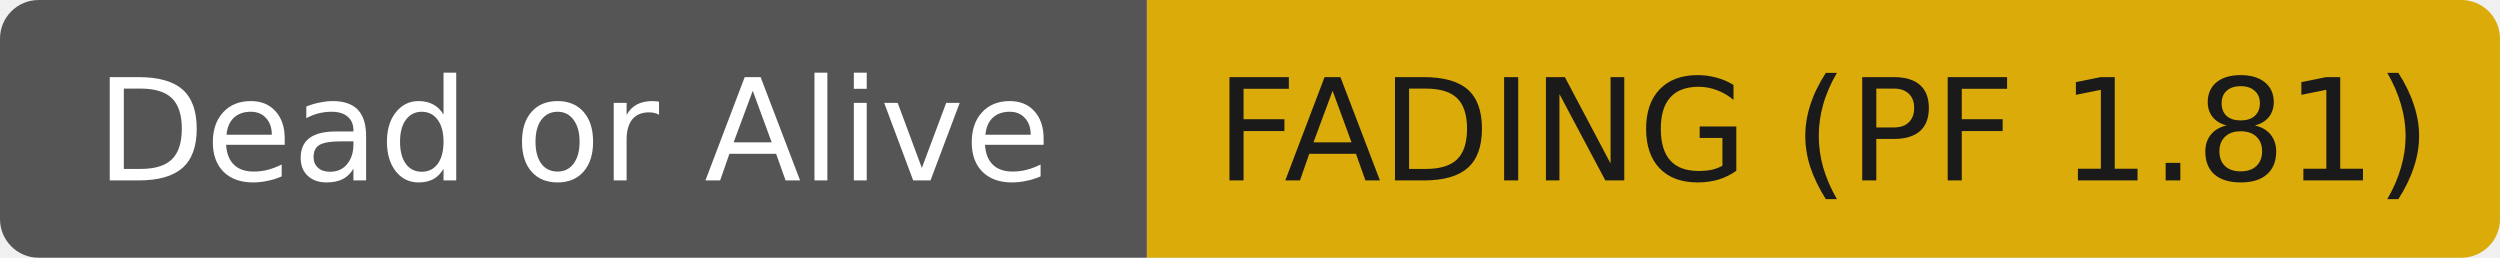
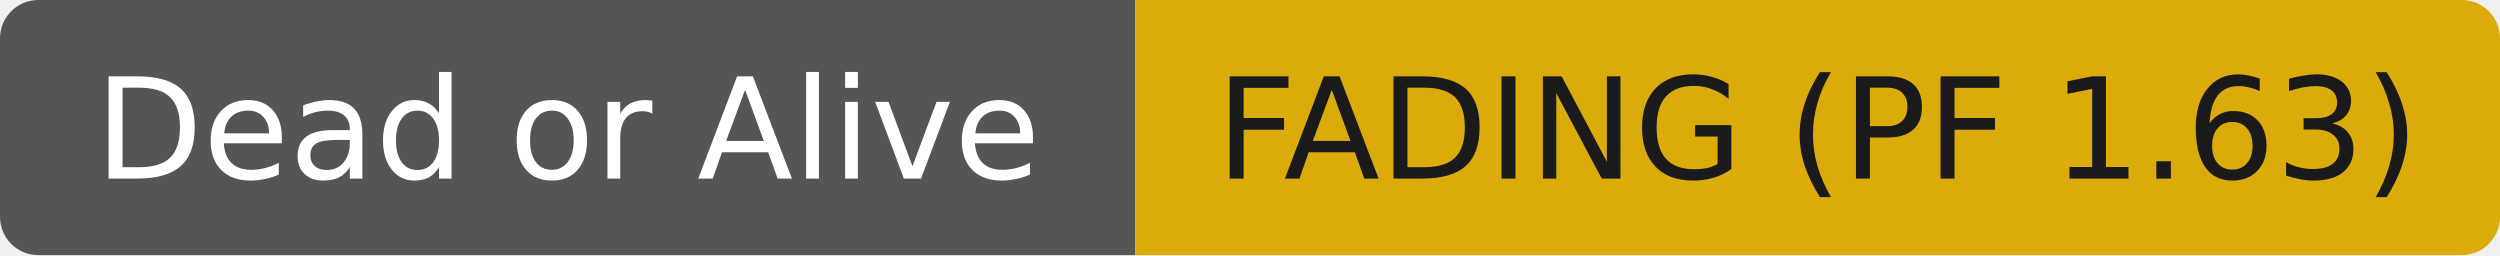
- <svg xmlns="http://www.w3.org/2000/svg" width="194" height="20" role="img" aria-label="Dead or Alive: FADING (PF 1.81)">
+ <svg xmlns="http://www.w3.org/2000/svg" width="196" height="20" role="img" aria-label="Dead or Alive: FADING (PF 1.63)">
  <clipPath id="r">
-     <rect width="194" height="20" rx="3" fill="#fff" />
+     <rect width="196" height="20" rx="3" fill="#fff" />
  </clipPath>
  <g clip-path="url(#r)">
    <rect width="89" height="20" fill="#555555" />
-     <rect x="89" width="105" height="20" fill="#dbab09" />
+     <rect x="89" width="107" height="20" fill="#dbab09" />
  </g>
  <g fill="#ffffff" text-anchor="middle" font-family="DejaVu Sans,Verdana,Geneva,sans-serif" font-size="11">
    <text x="44.5" y="14">Dead or Alive</text>
  </g>
  <g fill="#1a1a1a" text-anchor="middle" font-family="DejaVu Sans,Verdana,Geneva,sans-serif" font-size="11">
-     <text x="141.5" y="14">FADING (PF 1.81)</text>
+     <text x="142.5" y="14">FADING (PF 1.63)</text>
  </g>
</svg>
